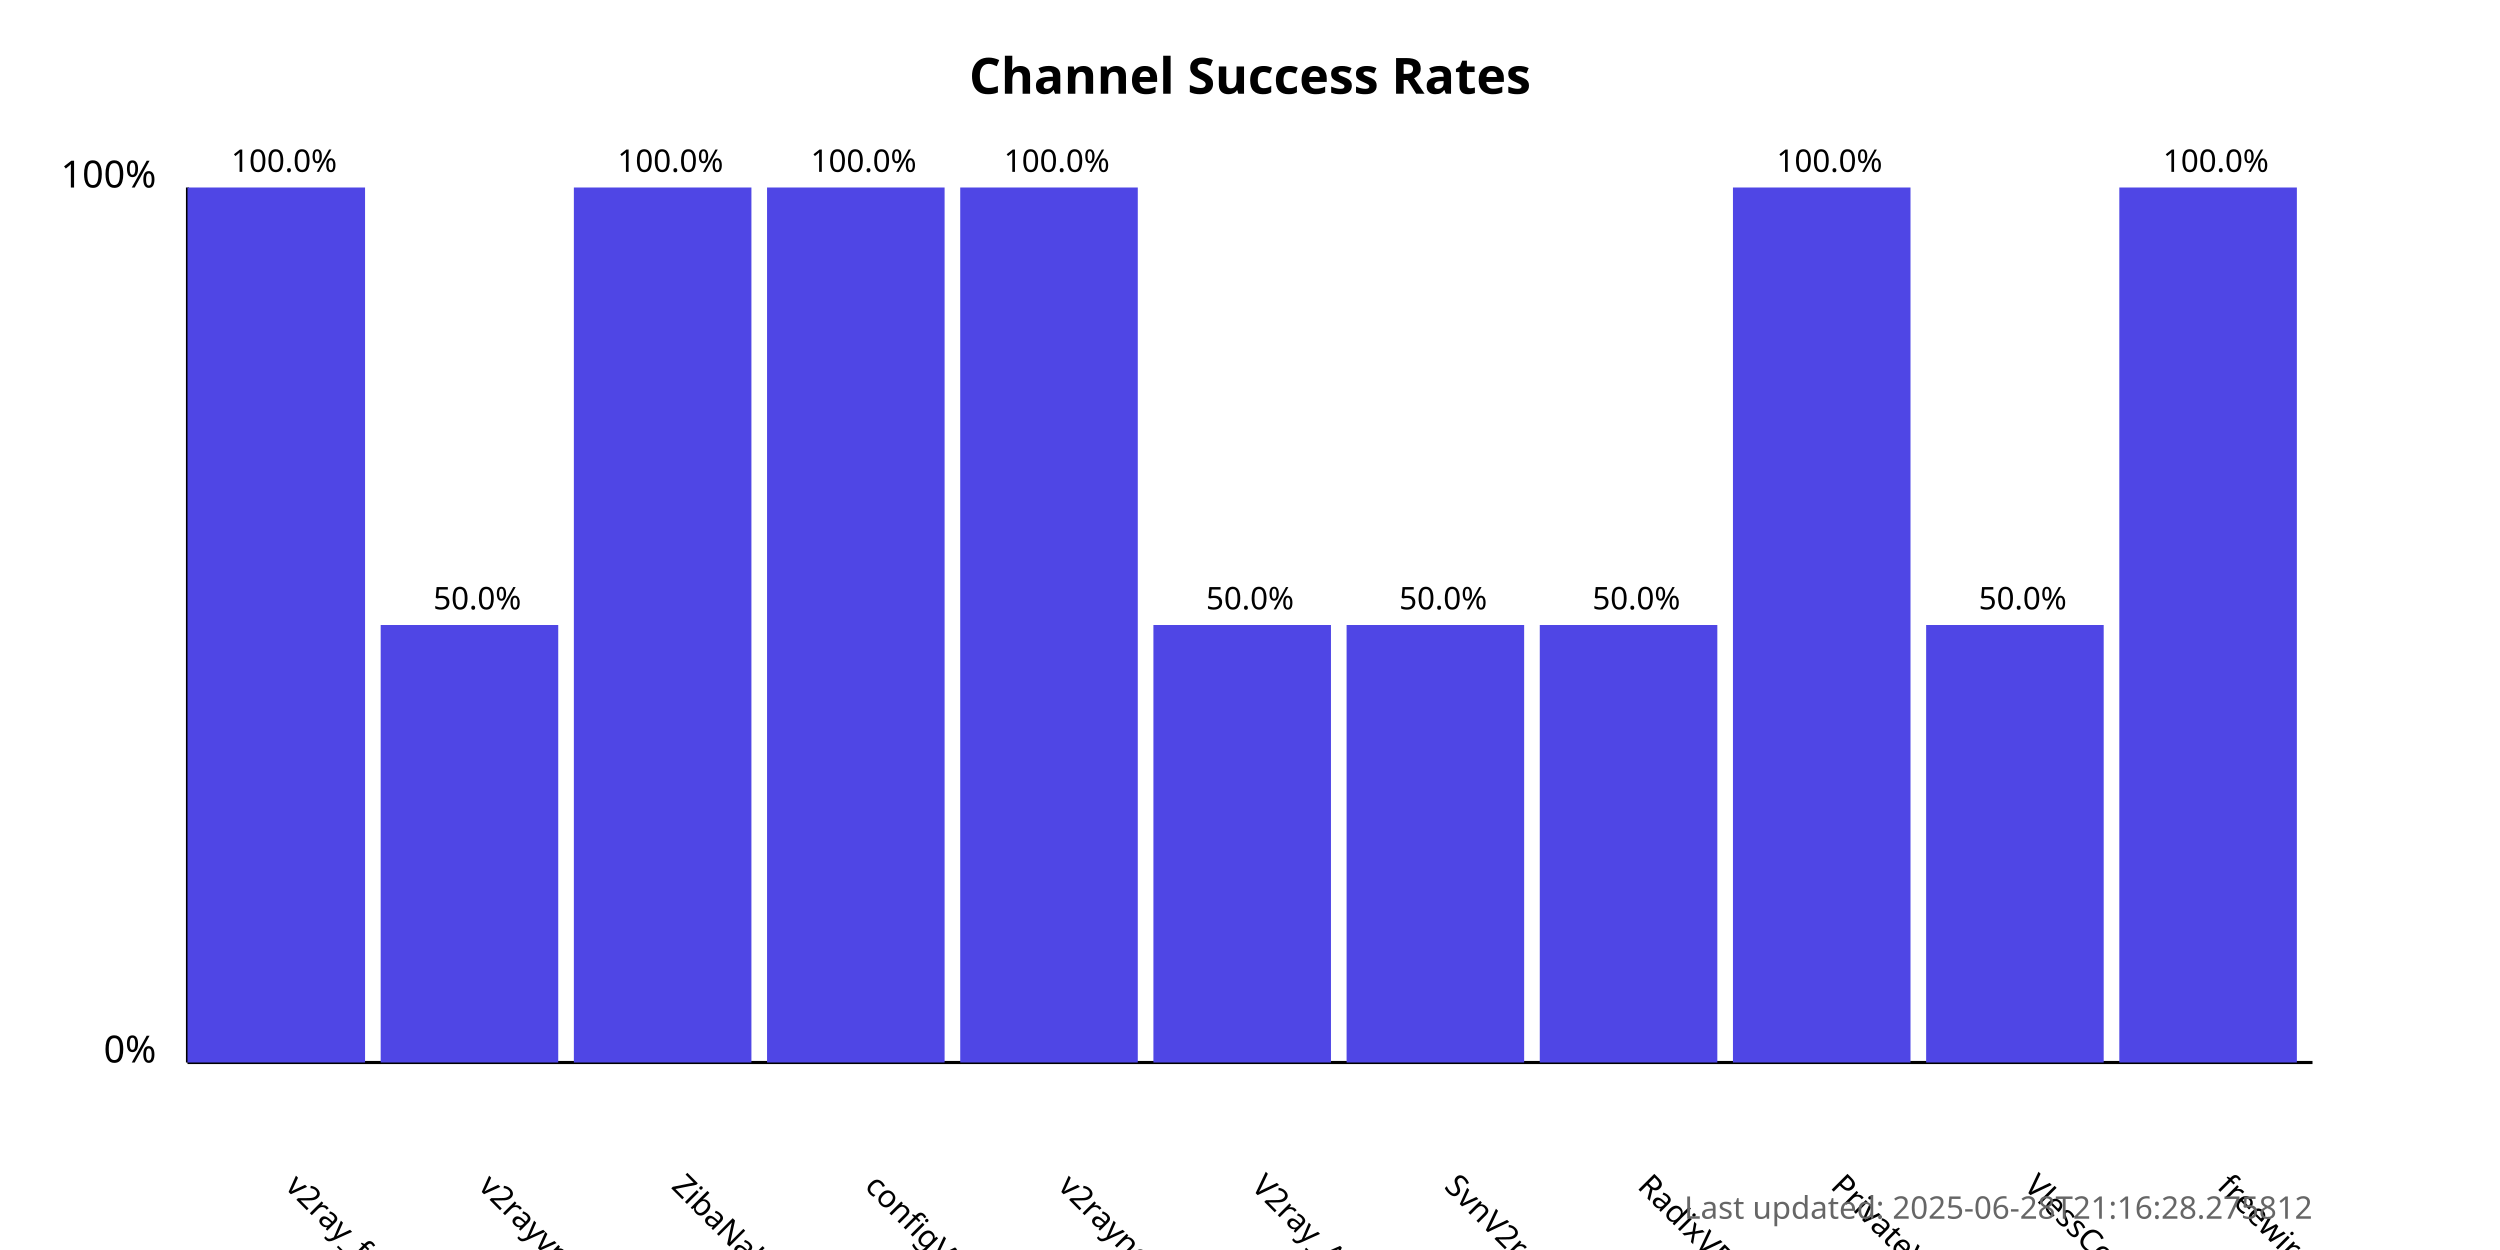
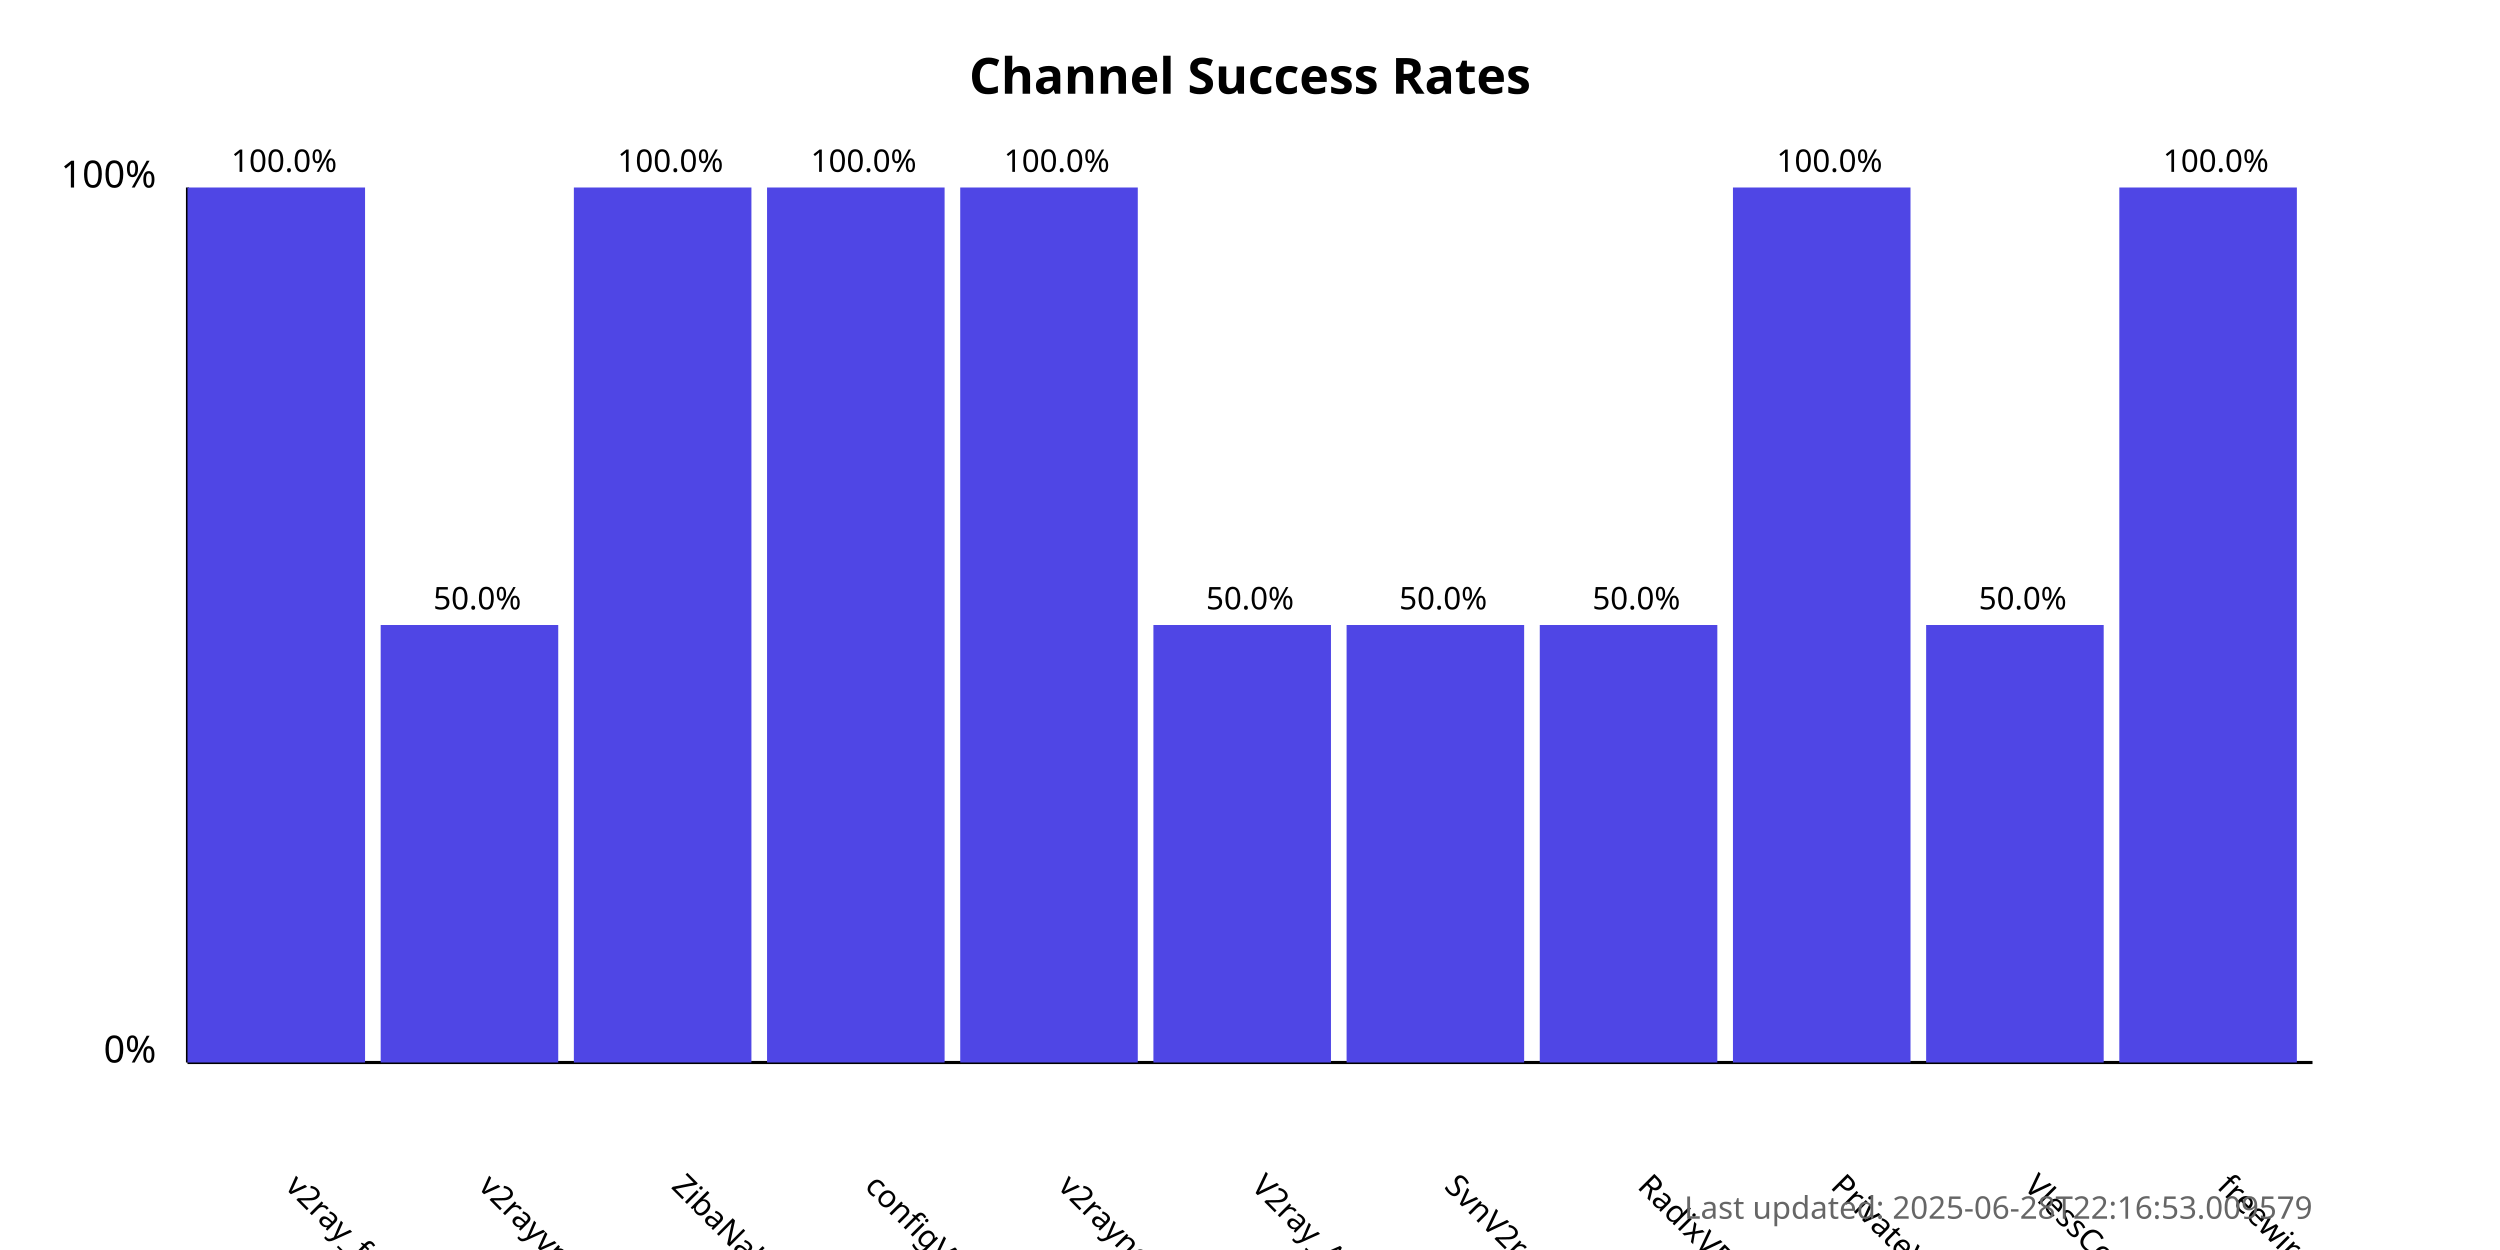
<svg xmlns="http://www.w3.org/2000/svg" width="800" height="400">
  <style>
            .chart-title { font: bold 16px sans-serif; }
            .axis-label { font: 12px sans-serif; }
            .tick-label { font: 10px sans-serif; }
            .bar { fill: #4f46e5; }
            .bar:hover { fill: #6366f1; }
            .timestamp { font: 10px sans-serif; fill: #666; }
        </style>
  <text x="400.0" y="30" text-anchor="middle" class="chart-title">
            Channel Success Rates
        </text>
  <line x1="60" y1="340" x2="60" y2="60" stroke="black" stroke-width="1" />
  <line x1="60" y1="340" x2="740" y2="340" stroke="black" stroke-width="1" />
  <text x="50" y="340" text-anchor="end" class="axis-label">0%</text>
  <text x="50" y="60" text-anchor="end" class="axis-label">100%</text>
  <g>
    <rect x="60" y="60.0" width="56.818" height="280.0" class="bar" />
    <text x="90.909" y="380" transform="rotate(45, 90.90909, 380)" text-anchor="start" class="tick-label">
                v2ray_free_conf
            </text>
    <text x="90.909" y="55.0" text-anchor="middle" class="tick-label">
                100.0%
            </text>
  </g>
  <g>
    <rect x="121.818" y="200.0" width="56.818" height="140.0" class="bar" />
    <text x="152.727" y="380" transform="rotate(45, 152.7273, 380)" text-anchor="start" class="tick-label">
                v2rayvpno
            </text>
    <text x="152.727" y="195.0" text-anchor="middle" class="tick-label">
                50.0%
            </text>
  </g>
  <g>
    <rect x="183.636" y="60.0" width="56.818" height="280.0" class="bar" />
    <text x="214.545" y="380" transform="rotate(45, 214.5455, 380)" text-anchor="start" class="tick-label">
                ZibaNabz
            </text>
    <text x="214.545" y="55.0" text-anchor="middle" class="tick-label">
                100.0%
            </text>
  </g>
  <g>
    <rect x="245.455" y="60.0" width="56.818" height="280.0" class="bar" />
    <text x="276.364" y="380" transform="rotate(45, 276.3636, 380)" text-anchor="start" class="tick-label">
                configV2rayForFree
            </text>
    <text x="276.364" y="55.0" text-anchor="middle" class="tick-label">
                100.0%
            </text>
  </g>
  <g>
    <rect x="307.273" y="60.0" width="56.818" height="280.0" class="bar" />
    <text x="338.182" y="380" transform="rotate(45, 338.1818, 380)" text-anchor="start" class="tick-label">
                v2rayngvpn
            </text>
    <text x="338.182" y="55.0" text-anchor="middle" class="tick-label">
                100.0%
            </text>
  </g>
  <g>
    <rect x="369.091" y="200.0" width="56.818" height="140.0" class="bar" />
    <text x="400.0" y="380" transform="rotate(45, 400.0, 380)" text-anchor="start" class="tick-label">
                V2ray_Alpha
            </text>
    <text x="400.0" y="195.0" text-anchor="middle" class="tick-label">
                50.0%
            </text>
  </g>
  <g>
    <rect x="430.909" y="200.0" width="56.818" height="140.0" class="bar" />
    <text x="461.818" y="380" transform="rotate(45, 461.8182, 380)" text-anchor="start" class="tick-label">
                SvnV2ray
            </text>
    <text x="461.818" y="195.0" text-anchor="middle" class="tick-label">
                50.0%
            </text>
  </g>
  <g>
    <rect x="492.727" y="200.0" width="56.818" height="140.0" class="bar" />
    <text x="523.636" y="380" transform="rotate(45, 523.6364, 380)" text-anchor="start" class="tick-label">
                RadixVPN
            </text>
    <text x="523.636" y="195.0" text-anchor="middle" class="tick-label">
                50.0%
            </text>
  </g>
  <g>
    <rect x="554.545" y="60.0" width="56.818" height="280.0" class="bar" />
    <text x="585.455" y="380" transform="rotate(45, 585.4545, 380)" text-anchor="start" class="tick-label">
                PrivateVPNs
            </text>
    <text x="585.455" y="55.0" text-anchor="middle" class="tick-label">
                100.0%
            </text>
  </g>
  <g>
    <rect x="616.364" y="200.0" width="56.818" height="140.0" class="bar" />
    <text x="647.273" y="380" transform="rotate(45, 647.2727, 380)" text-anchor="start" class="tick-label">
                VlessConfig
            </text>
    <text x="647.273" y="195.0" text-anchor="middle" class="tick-label">
                50.0%
            </text>
  </g>
  <g>
    <rect x="678.182" y="60.0" width="56.818" height="280.0" class="bar" />
    <text x="709.091" y="380" transform="rotate(45, 709.0909, 380)" text-anchor="start" class="tick-label">
                freewireguard
            </text>
    <text x="709.091" y="55.0" text-anchor="middle" class="tick-label">
                100.0%
            </text>
  </g>
  <text x="740" y="390" text-anchor="end" class="timestamp">
-             Last updated: 2025-06-28T21:16:28.275812
+             Last updated: 2025-06-28T22:16:53.009579
        </text>
</svg>
